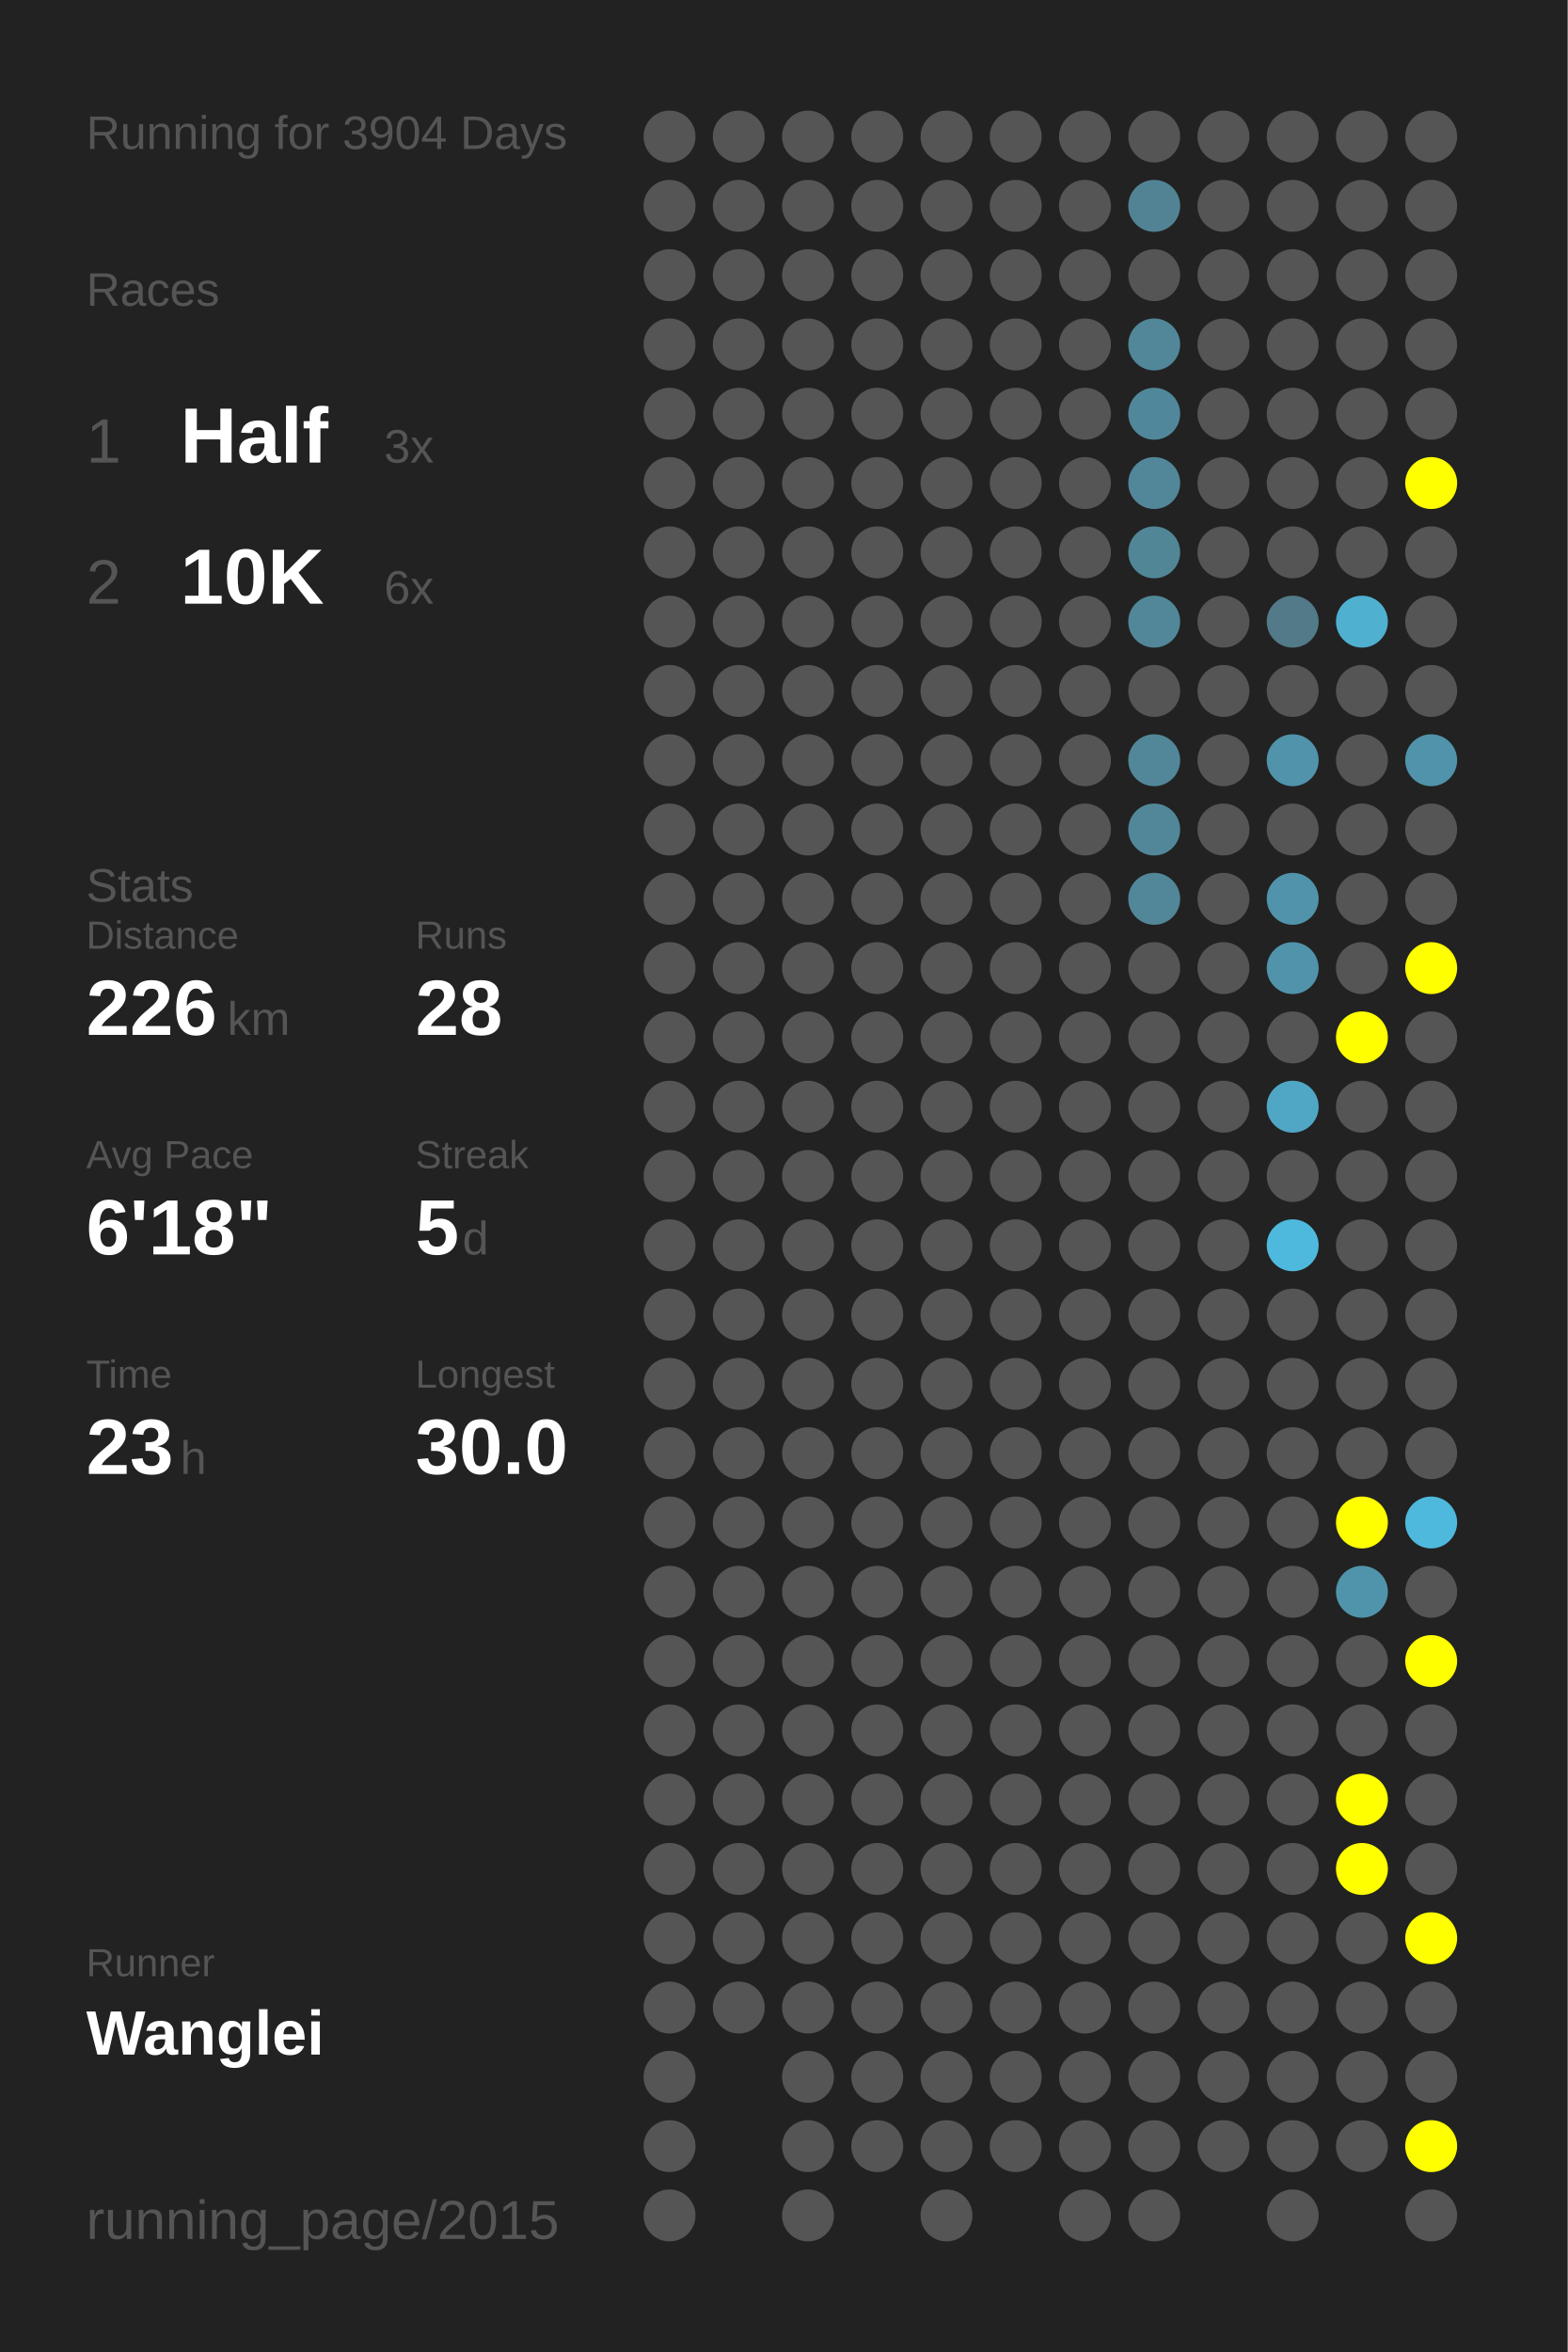
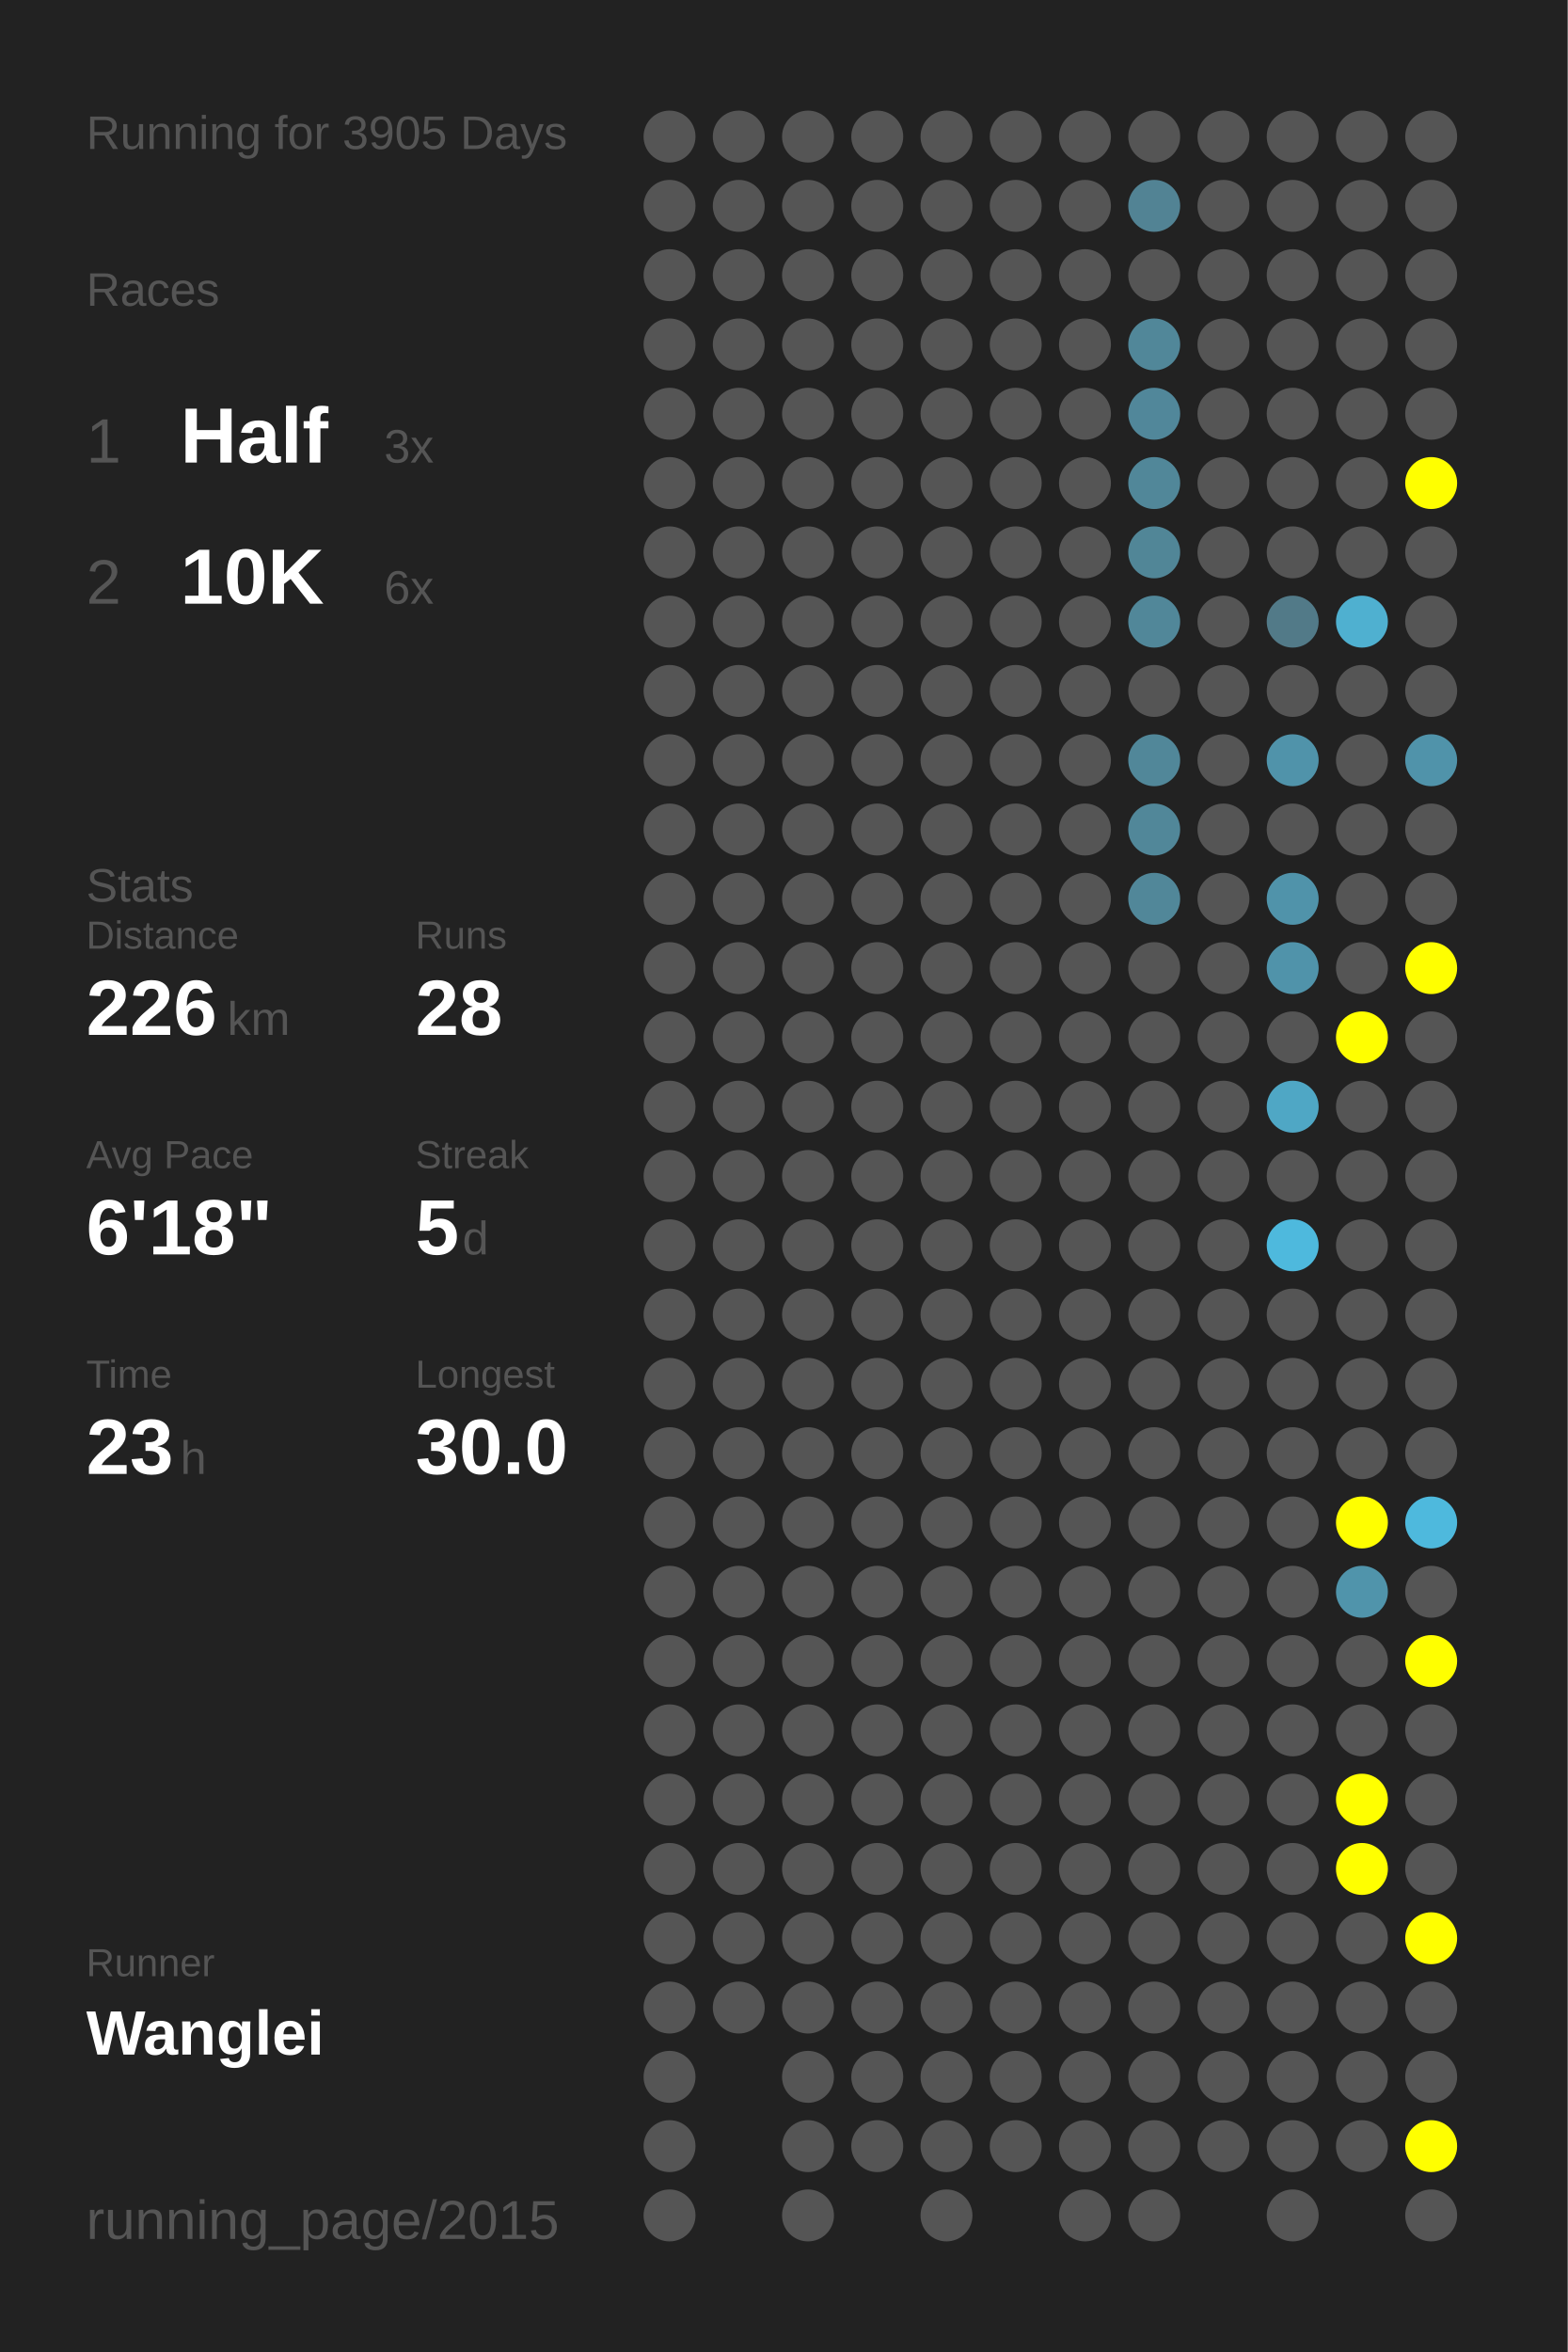
<svg xmlns="http://www.w3.org/2000/svg" baseProfile="full" height="300mm" version="1.1" viewBox="0,0,200,300" width="200mm">
  <defs />
  <rect fill="#222222" height="300" width="200" x="0" y="0" />
-   <text fill="#555555" style="font-size:6px; font-family:Arial;" x="11" y="19">Running for 3904 Days</text>
+   <text fill="#555555" style="font-size:6px; font-family:Arial;" x="11" y="19">Running for 3905 Days</text>
  <text fill="#555555" style="font-size:6px; font-family:Arial;" x="11" y="39">Races</text>
  <text fill="#555555" style="font-size:8px; font-family:Arial;" x="11" y="59">1</text>
  <text fill="#FFFFFF" style="font-size:10px; font-family:Arial; font-weight:bold;" x="23" y="59">Half</text>
  <text fill="#555555" style="font-size:6px; font-family:Arial;" x="49" y="59">3x</text>
  <text fill="#555555" style="font-size:8px; font-family:Arial;" x="11" y="77">2</text>
  <text fill="#FFFFFF" style="font-size:10px; font-family:Arial; font-weight:bold;" x="23" y="77">10K</text>
  <text fill="#555555" style="font-size:6px; font-family:Arial;" x="49" y="77">6x</text>
  <text fill="#555555" style="font-size:6px; font-family:Arial;" x="11" y="115">Stats</text>
  <text fill="#555555" style="font-size:5px; font-family:Arial;" x="11" y="121">Distance</text>
  <text fill="#FFFFFF" style="font-size:10px; font-family:Arial; font-weight:bold;" x="11" y="132">226</text>
  <text fill="#555555" style="font-size:6px; font-family:Arial;" x="29" y="132">km</text>
  <text fill="#555555" style="font-size:5px; font-family:Arial;" x="53" y="121">Runs</text>
  <text fill="#FFFFFF" style="font-size:10px; font-family:Arial; font-weight:bold;" x="53" y="132">28</text>
  <text fill="#555555" style="font-size:5px; font-family:Arial;" x="11" y="149">Avg Pace</text>
  <text fill="#FFFFFF" style="font-size:10px; font-family:Arial; font-weight:bold;" x="11" y="160">6'18"</text>
  <text fill="#555555" style="font-size:5px; font-family:Arial;" x="53" y="149">Streak</text>
  <text fill="#FFFFFF" style="font-size:10px; font-family:Arial; font-weight:bold;" x="53" y="160">5</text>
  <text fill="#555555" style="font-size:6px; font-family:Arial;" x="59" y="160">d</text>
  <text fill="#555555" style="font-size:5px; font-family:Arial;" x="11" y="177">Time</text>
  <text fill="#FFFFFF" style="font-size:10px; font-family:Arial; font-weight:bold;" x="11" y="188">23</text>
  <text fill="#555555" style="font-size:6px; font-family:Arial;" x="23" y="188">h</text>
  <text fill="#555555" style="font-size:5px; font-family:Arial;" x="53" y="177">Longest</text>
  <text fill="#FFFFFF" style="font-size:10px; font-family:Arial; font-weight:bold;" x="53" y="188">30.0</text>
  <text fill="#555555" style="font-size:5px; font-family:Arial;" x="11" y="252.065">Runner</text>
  <text fill="#FFFFFF" style="font-size:8px; font-family:Arial; font-weight:bold;" x="11" y="262.065">Wanglei</text>
  <text fill="#555555" style="font-size:7px; font-family:Arial;" x="11" y="285.581">running_page/2015</text>
  <circle cx="85.417" cy="17.419" fill="#555555" r="3.312" />
  <circle cx="85.417" cy="26.258" fill="#555555" r="3.312" />
  <circle cx="85.417" cy="35.097" fill="#555555" r="3.312" />
  <circle cx="85.417" cy="43.935" fill="#555555" r="3.312" />
  <circle cx="85.417" cy="52.774" fill="#555555" r="3.312" />
  <circle cx="85.417" cy="61.613" fill="#555555" r="3.312" />
  <circle cx="85.417" cy="70.452" fill="#555555" r="3.312" />
  <circle cx="85.417" cy="79.29" fill="#555555" r="3.312" />
  <circle cx="85.417" cy="88.129" fill="#555555" r="3.312" />
  <circle cx="85.417" cy="96.968" fill="#555555" r="3.312" />
  <circle cx="85.417" cy="105.806" fill="#555555" r="3.312" />
  <circle cx="85.417" cy="114.645" fill="#555555" r="3.312" />
  <circle cx="85.417" cy="123.484" fill="#555555" r="3.312" />
  <circle cx="85.417" cy="132.323" fill="#555555" r="3.312" />
  <circle cx="85.417" cy="141.161" fill="#555555" r="3.312" />
  <circle cx="85.417" cy="150" fill="#555555" r="3.312" />
  <circle cx="85.417" cy="158.839" fill="#555555" r="3.312" />
  <circle cx="85.417" cy="167.677" fill="#555555" r="3.312" />
  <circle cx="85.417" cy="176.516" fill="#555555" r="3.312" />
  <circle cx="85.417" cy="185.355" fill="#555555" r="3.312" />
  <circle cx="85.417" cy="194.194" fill="#555555" r="3.312" />
  <circle cx="85.417" cy="203.032" fill="#555555" r="3.312" />
  <circle cx="85.417" cy="211.871" fill="#555555" r="3.312" />
  <circle cx="85.417" cy="220.71" fill="#555555" r="3.312" />
  <circle cx="85.417" cy="229.548" fill="#555555" r="3.312" />
  <circle cx="85.417" cy="238.387" fill="#555555" r="3.312" />
  <circle cx="85.417" cy="247.226" fill="#555555" r="3.312" />
  <circle cx="85.417" cy="256.065" fill="#555555" r="3.312" />
  <circle cx="85.417" cy="264.903" fill="#555555" r="3.312" />
  <circle cx="85.417" cy="273.742" fill="#555555" r="3.312" />
  <circle cx="85.417" cy="282.581" fill="#555555" r="3.312" />
  <circle cx="94.25" cy="17.419" fill="#555555" r="3.312" />
  <circle cx="94.25" cy="26.258" fill="#555555" r="3.312" />
  <circle cx="94.25" cy="35.097" fill="#555555" r="3.312" />
  <circle cx="94.25" cy="43.935" fill="#555555" r="3.312" />
  <circle cx="94.25" cy="52.774" fill="#555555" r="3.312" />
  <circle cx="94.25" cy="61.613" fill="#555555" r="3.312" />
  <circle cx="94.25" cy="70.452" fill="#555555" r="3.312" />
  <circle cx="94.25" cy="79.29" fill="#555555" r="3.312" />
  <circle cx="94.25" cy="88.129" fill="#555555" r="3.312" />
  <circle cx="94.25" cy="96.968" fill="#555555" r="3.312" />
  <circle cx="94.25" cy="105.806" fill="#555555" r="3.312" />
  <circle cx="94.25" cy="114.645" fill="#555555" r="3.312" />
  <circle cx="94.25" cy="123.484" fill="#555555" r="3.312" />
  <circle cx="94.25" cy="132.323" fill="#555555" r="3.312" />
  <circle cx="94.25" cy="141.161" fill="#555555" r="3.312" />
  <circle cx="94.25" cy="150" fill="#555555" r="3.312" />
  <circle cx="94.25" cy="158.839" fill="#555555" r="3.312" />
  <circle cx="94.25" cy="167.677" fill="#555555" r="3.312" />
  <circle cx="94.25" cy="176.516" fill="#555555" r="3.312" />
  <circle cx="94.25" cy="185.355" fill="#555555" r="3.312" />
  <circle cx="94.25" cy="194.194" fill="#555555" r="3.312" />
  <circle cx="94.25" cy="203.032" fill="#555555" r="3.312" />
  <circle cx="94.25" cy="211.871" fill="#555555" r="3.312" />
  <circle cx="94.25" cy="220.71" fill="#555555" r="3.312" />
  <circle cx="94.25" cy="229.548" fill="#555555" r="3.312" />
  <circle cx="94.25" cy="238.387" fill="#555555" r="3.312" />
  <circle cx="94.25" cy="247.226" fill="#555555" r="3.312" />
  <circle cx="94.25" cy="256.065" fill="#555555" r="3.312" />
  <circle cx="103.083" cy="17.419" fill="#555555" r="3.312" />
  <circle cx="103.083" cy="26.258" fill="#555555" r="3.312" />
  <circle cx="103.083" cy="35.097" fill="#555555" r="3.312" />
  <circle cx="103.083" cy="43.935" fill="#555555" r="3.312" />
  <circle cx="103.083" cy="52.774" fill="#555555" r="3.312" />
  <circle cx="103.083" cy="61.613" fill="#555555" r="3.312" />
  <circle cx="103.083" cy="70.452" fill="#555555" r="3.312" />
  <circle cx="103.083" cy="79.29" fill="#555555" r="3.312" />
  <circle cx="103.083" cy="88.129" fill="#555555" r="3.312" />
  <circle cx="103.083" cy="96.968" fill="#555555" r="3.312" />
  <circle cx="103.083" cy="105.806" fill="#555555" r="3.312" />
  <circle cx="103.083" cy="114.645" fill="#555555" r="3.312" />
  <circle cx="103.083" cy="123.484" fill="#555555" r="3.312" />
  <circle cx="103.083" cy="132.323" fill="#555555" r="3.312" />
  <circle cx="103.083" cy="141.161" fill="#555555" r="3.312" />
  <circle cx="103.083" cy="150" fill="#555555" r="3.312" />
  <circle cx="103.083" cy="158.839" fill="#555555" r="3.312" />
  <circle cx="103.083" cy="167.677" fill="#555555" r="3.312" />
  <circle cx="103.083" cy="176.516" fill="#555555" r="3.312" />
  <circle cx="103.083" cy="185.355" fill="#555555" r="3.312" />
  <circle cx="103.083" cy="194.194" fill="#555555" r="3.312" />
  <circle cx="103.083" cy="203.032" fill="#555555" r="3.312" />
  <circle cx="103.083" cy="211.871" fill="#555555" r="3.312" />
  <circle cx="103.083" cy="220.71" fill="#555555" r="3.312" />
  <circle cx="103.083" cy="229.548" fill="#555555" r="3.312" />
  <circle cx="103.083" cy="238.387" fill="#555555" r="3.312" />
  <circle cx="103.083" cy="247.226" fill="#555555" r="3.312" />
  <circle cx="103.083" cy="256.065" fill="#555555" r="3.312" />
  <circle cx="103.083" cy="264.903" fill="#555555" r="3.312" />
  <circle cx="103.083" cy="273.742" fill="#555555" r="3.312" />
  <circle cx="103.083" cy="282.581" fill="#555555" r="3.312" />
  <circle cx="111.917" cy="17.419" fill="#555555" r="3.312" />
  <circle cx="111.917" cy="26.258" fill="#555555" r="3.312" />
  <circle cx="111.917" cy="35.097" fill="#555555" r="3.312" />
  <circle cx="111.917" cy="43.935" fill="#555555" r="3.312" />
  <circle cx="111.917" cy="52.774" fill="#555555" r="3.312" />
  <circle cx="111.917" cy="61.613" fill="#555555" r="3.312" />
  <circle cx="111.917" cy="70.452" fill="#555555" r="3.312" />
  <circle cx="111.917" cy="79.29" fill="#555555" r="3.312" />
  <circle cx="111.917" cy="88.129" fill="#555555" r="3.312" />
  <circle cx="111.917" cy="96.968" fill="#555555" r="3.312" />
  <circle cx="111.917" cy="105.806" fill="#555555" r="3.312" />
  <circle cx="111.917" cy="114.645" fill="#555555" r="3.312" />
  <circle cx="111.917" cy="123.484" fill="#555555" r="3.312" />
  <circle cx="111.917" cy="132.323" fill="#555555" r="3.312" />
  <circle cx="111.917" cy="141.161" fill="#555555" r="3.312" />
  <circle cx="111.917" cy="150" fill="#555555" r="3.312" />
  <circle cx="111.917" cy="158.839" fill="#555555" r="3.312" />
  <circle cx="111.917" cy="167.677" fill="#555555" r="3.312" />
  <circle cx="111.917" cy="176.516" fill="#555555" r="3.312" />
  <circle cx="111.917" cy="185.355" fill="#555555" r="3.312" />
  <circle cx="111.917" cy="194.194" fill="#555555" r="3.312" />
  <circle cx="111.917" cy="203.032" fill="#555555" r="3.312" />
  <circle cx="111.917" cy="211.871" fill="#555555" r="3.312" />
  <circle cx="111.917" cy="220.71" fill="#555555" r="3.312" />
  <circle cx="111.917" cy="229.548" fill="#555555" r="3.312" />
  <circle cx="111.917" cy="238.387" fill="#555555" r="3.312" />
  <circle cx="111.917" cy="247.226" fill="#555555" r="3.312" />
  <circle cx="111.917" cy="256.065" fill="#555555" r="3.312" />
  <circle cx="111.917" cy="264.903" fill="#555555" r="3.312" />
  <circle cx="111.917" cy="273.742" fill="#555555" r="3.312" />
  <circle cx="120.75" cy="17.419" fill="#555555" r="3.312" />
  <circle cx="120.75" cy="26.258" fill="#555555" r="3.312" />
  <circle cx="120.75" cy="35.097" fill="#555555" r="3.312" />
  <circle cx="120.75" cy="43.935" fill="#555555" r="3.312" />
  <circle cx="120.75" cy="52.774" fill="#555555" r="3.312" />
  <circle cx="120.75" cy="61.613" fill="#555555" r="3.312" />
  <circle cx="120.75" cy="70.452" fill="#555555" r="3.312" />
  <circle cx="120.75" cy="79.29" fill="#555555" r="3.312" />
  <circle cx="120.75" cy="88.129" fill="#555555" r="3.312" />
  <circle cx="120.75" cy="96.968" fill="#555555" r="3.312" />
  <circle cx="120.75" cy="105.806" fill="#555555" r="3.312" />
  <circle cx="120.75" cy="114.645" fill="#555555" r="3.312" />
  <circle cx="120.75" cy="123.484" fill="#555555" r="3.312" />
  <circle cx="120.75" cy="132.323" fill="#555555" r="3.312" />
  <circle cx="120.75" cy="141.161" fill="#555555" r="3.312" />
  <circle cx="120.75" cy="150" fill="#555555" r="3.312" />
  <circle cx="120.75" cy="158.839" fill="#555555" r="3.312" />
  <circle cx="120.75" cy="167.677" fill="#555555" r="3.312" />
  <circle cx="120.75" cy="176.516" fill="#555555" r="3.312" />
  <circle cx="120.75" cy="185.355" fill="#555555" r="3.312" />
  <circle cx="120.75" cy="194.194" fill="#555555" r="3.312" />
  <circle cx="120.75" cy="203.032" fill="#555555" r="3.312" />
  <circle cx="120.75" cy="211.871" fill="#555555" r="3.312" />
  <circle cx="120.75" cy="220.71" fill="#555555" r="3.312" />
  <circle cx="120.75" cy="229.548" fill="#555555" r="3.312" />
  <circle cx="120.75" cy="238.387" fill="#555555" r="3.312" />
  <circle cx="120.75" cy="247.226" fill="#555555" r="3.312" />
  <circle cx="120.75" cy="256.065" fill="#555555" r="3.312" />
  <circle cx="120.75" cy="264.903" fill="#555555" r="3.312" />
  <circle cx="120.75" cy="273.742" fill="#555555" r="3.312" />
  <circle cx="120.75" cy="282.581" fill="#555555" r="3.312" />
  <circle cx="129.583" cy="17.419" fill="#555555" r="3.312" />
  <circle cx="129.583" cy="26.258" fill="#555555" r="3.312" />
  <circle cx="129.583" cy="35.097" fill="#555555" r="3.312" />
  <circle cx="129.583" cy="43.935" fill="#555555" r="3.312" />
  <circle cx="129.583" cy="52.774" fill="#555555" r="3.312" />
  <circle cx="129.583" cy="61.613" fill="#555555" r="3.312" />
  <circle cx="129.583" cy="70.452" fill="#555555" r="3.312" />
  <circle cx="129.583" cy="79.29" fill="#555555" r="3.312" />
  <circle cx="129.583" cy="88.129" fill="#555555" r="3.312" />
  <circle cx="129.583" cy="96.968" fill="#555555" r="3.312" />
  <circle cx="129.583" cy="105.806" fill="#555555" r="3.312" />
  <circle cx="129.583" cy="114.645" fill="#555555" r="3.312" />
  <circle cx="129.583" cy="123.484" fill="#555555" r="3.312" />
  <circle cx="129.583" cy="132.323" fill="#555555" r="3.312" />
  <circle cx="129.583" cy="141.161" fill="#555555" r="3.312" />
  <circle cx="129.583" cy="150" fill="#555555" r="3.312" />
  <circle cx="129.583" cy="158.839" fill="#555555" r="3.312" />
  <circle cx="129.583" cy="167.677" fill="#555555" r="3.312" />
  <circle cx="129.583" cy="176.516" fill="#555555" r="3.312" />
  <circle cx="129.583" cy="185.355" fill="#555555" r="3.312" />
  <circle cx="129.583" cy="194.194" fill="#555555" r="3.312" />
  <circle cx="129.583" cy="203.032" fill="#555555" r="3.312" />
  <circle cx="129.583" cy="211.871" fill="#555555" r="3.312" />
  <circle cx="129.583" cy="220.71" fill="#555555" r="3.312" />
  <circle cx="129.583" cy="229.548" fill="#555555" r="3.312" />
  <circle cx="129.583" cy="238.387" fill="#555555" r="3.312" />
  <circle cx="129.583" cy="247.226" fill="#555555" r="3.312" />
  <circle cx="129.583" cy="256.065" fill="#555555" r="3.312" />
  <circle cx="129.583" cy="264.903" fill="#555555" r="3.312" />
  <circle cx="129.583" cy="273.742" fill="#555555" r="3.312" />
  <circle cx="138.417" cy="17.419" fill="#555555" r="3.312" />
  <circle cx="138.417" cy="26.258" fill="#555555" r="3.312" />
  <circle cx="138.417" cy="35.097" fill="#555555" r="3.312" />
  <circle cx="138.417" cy="43.935" fill="#555555" r="3.312" />
  <circle cx="138.417" cy="52.774" fill="#555555" r="3.312" />
  <circle cx="138.417" cy="61.613" fill="#555555" r="3.312" />
  <circle cx="138.417" cy="70.452" fill="#555555" r="3.312" />
  <circle cx="138.417" cy="79.29" fill="#555555" r="3.312" />
  <circle cx="138.417" cy="88.129" fill="#555555" r="3.312" />
  <circle cx="138.417" cy="96.968" fill="#555555" r="3.312" />
  <circle cx="138.417" cy="105.806" fill="#555555" r="3.312" />
  <circle cx="138.417" cy="114.645" fill="#555555" r="3.312" />
  <circle cx="138.417" cy="123.484" fill="#555555" r="3.312" />
  <circle cx="138.417" cy="132.323" fill="#555555" r="3.312" />
  <circle cx="138.417" cy="141.161" fill="#555555" r="3.312" />
  <circle cx="138.417" cy="150" fill="#555555" r="3.312" />
  <circle cx="138.417" cy="158.839" fill="#555555" r="3.312" />
  <circle cx="138.417" cy="167.677" fill="#555555" r="3.312" />
  <circle cx="138.417" cy="176.516" fill="#555555" r="3.312" />
  <circle cx="138.417" cy="185.355" fill="#555555" r="3.312" />
  <circle cx="138.417" cy="194.194" fill="#555555" r="3.312" />
  <circle cx="138.417" cy="203.032" fill="#555555" r="3.312" />
  <circle cx="138.417" cy="211.871" fill="#555555" r="3.312" />
  <circle cx="138.417" cy="220.71" fill="#555555" r="3.312" />
  <circle cx="138.417" cy="229.548" fill="#555555" r="3.312" />
  <circle cx="138.417" cy="238.387" fill="#555555" r="3.312" />
  <circle cx="138.417" cy="247.226" fill="#555555" r="3.312" />
  <circle cx="138.417" cy="256.065" fill="#555555" r="3.312" />
  <circle cx="138.417" cy="264.903" fill="#555555" r="3.312" />
  <circle cx="138.417" cy="273.742" fill="#555555" r="3.312" />
  <circle cx="138.417" cy="282.581" fill="#555555" r="3.312" />
  <circle cx="147.25" cy="17.419" fill="#555555" r="3.312" />
  <circle cx="147.25" cy="26.258" fill="#528394" r="3.312" />
  <circle cx="147.25" cy="35.097" fill="#555555" r="3.312" />
  <circle cx="147.25" cy="43.935" fill="#518799" r="3.312" />
  <circle cx="147.25" cy="52.774" fill="#51879a" r="3.312" />
  <circle cx="147.25" cy="61.613" fill="#518799" r="3.312" />
  <circle cx="147.25" cy="70.452" fill="#518697" r="3.312" />
  <circle cx="147.25" cy="79.29" fill="#518799" r="3.312" />
  <circle cx="147.25" cy="88.129" fill="#555555" r="3.312" />
  <circle cx="147.25" cy="96.968" fill="#518799" r="3.312" />
  <circle cx="147.25" cy="105.806" fill="#518799" r="3.312" />
  <circle cx="147.25" cy="114.645" fill="#518799" r="3.312" />
  <circle cx="147.25" cy="123.484" fill="#555555" r="3.312" />
  <circle cx="147.25" cy="132.323" fill="#555555" r="3.312" />
  <circle cx="147.25" cy="141.161" fill="#555555" r="3.312" />
  <circle cx="147.25" cy="150" fill="#555555" r="3.312" />
  <circle cx="147.25" cy="158.839" fill="#555555" r="3.312" />
  <circle cx="147.25" cy="167.677" fill="#555555" r="3.312" />
  <circle cx="147.25" cy="176.516" fill="#555555" r="3.312" />
  <circle cx="147.25" cy="185.355" fill="#555555" r="3.312" />
  <circle cx="147.25" cy="194.194" fill="#555555" r="3.312" />
  <circle cx="147.25" cy="203.032" fill="#555555" r="3.312" />
  <circle cx="147.25" cy="211.871" fill="#555555" r="3.312" />
  <circle cx="147.25" cy="220.71" fill="#555555" r="3.312" />
  <circle cx="147.25" cy="229.548" fill="#555555" r="3.312" />
  <circle cx="147.25" cy="238.387" fill="#555555" r="3.312" />
  <circle cx="147.25" cy="247.226" fill="#555555" r="3.312" />
  <circle cx="147.25" cy="256.065" fill="#555555" r="3.312" />
  <circle cx="147.25" cy="264.903" fill="#555555" r="3.312" />
  <circle cx="147.25" cy="273.742" fill="#555555" r="3.312" />
  <circle cx="147.25" cy="282.581" fill="#555555" r="3.312" />
  <circle cx="156.083" cy="17.419" fill="#555555" r="3.312" />
  <circle cx="156.083" cy="26.258" fill="#555555" r="3.312" />
  <circle cx="156.083" cy="35.097" fill="#555555" r="3.312" />
  <circle cx="156.083" cy="43.935" fill="#555555" r="3.312" />
  <circle cx="156.083" cy="52.774" fill="#555555" r="3.312" />
  <circle cx="156.083" cy="61.613" fill="#555555" r="3.312" />
  <circle cx="156.083" cy="70.452" fill="#555555" r="3.312" />
  <circle cx="156.083" cy="79.29" fill="#555555" r="3.312" />
  <circle cx="156.083" cy="88.129" fill="#555555" r="3.312" />
  <circle cx="156.083" cy="96.968" fill="#555555" r="3.312" />
  <circle cx="156.083" cy="105.806" fill="#555555" r="3.312" />
  <circle cx="156.083" cy="114.645" fill="#555555" r="3.312" />
  <circle cx="156.083" cy="123.484" fill="#555555" r="3.312" />
  <circle cx="156.083" cy="132.323" fill="#555555" r="3.312" />
  <circle cx="156.083" cy="141.161" fill="#555555" r="3.312" />
  <circle cx="156.083" cy="150" fill="#555555" r="3.312" />
  <circle cx="156.083" cy="158.839" fill="#555555" r="3.312" />
  <circle cx="156.083" cy="167.677" fill="#555555" r="3.312" />
  <circle cx="156.083" cy="176.516" fill="#555555" r="3.312" />
  <circle cx="156.083" cy="185.355" fill="#555555" r="3.312" />
  <circle cx="156.083" cy="194.194" fill="#555555" r="3.312" />
  <circle cx="156.083" cy="203.032" fill="#555555" r="3.312" />
  <circle cx="156.083" cy="211.871" fill="#555555" r="3.312" />
  <circle cx="156.083" cy="220.71" fill="#555555" r="3.312" />
  <circle cx="156.083" cy="229.548" fill="#555555" r="3.312" />
  <circle cx="156.083" cy="238.387" fill="#555555" r="3.312" />
  <circle cx="156.083" cy="247.226" fill="#555555" r="3.312" />
  <circle cx="156.083" cy="256.065" fill="#555555" r="3.312" />
  <circle cx="156.083" cy="264.903" fill="#555555" r="3.312" />
  <circle cx="156.083" cy="273.742" fill="#555555" r="3.312" />
  <circle cx="164.917" cy="17.419" fill="#555555" r="3.312" />
  <circle cx="164.917" cy="26.258" fill="#555555" r="3.312" />
  <circle cx="164.917" cy="35.097" fill="#555555" r="3.312" />
  <circle cx="164.917" cy="43.935" fill="#555555" r="3.312" />
  <circle cx="164.917" cy="52.774" fill="#555555" r="3.312" />
  <circle cx="164.917" cy="61.613" fill="#555555" r="3.312" />
  <circle cx="164.917" cy="70.452" fill="#555555" r="3.312" />
  <circle cx="164.917" cy="79.29" fill="#527a88" r="3.312" />
  <circle cx="164.917" cy="88.129" fill="#555555" r="3.312" />
  <circle cx="164.917" cy="96.968" fill="#5093aa" r="3.312" />
  <circle cx="164.917" cy="105.806" fill="#555555" r="3.312" />
  <circle cx="164.917" cy="114.645" fill="#5093aa" r="3.312" />
  <circle cx="164.917" cy="123.484" fill="#5093aa" r="3.312" />
  <circle cx="164.917" cy="132.323" fill="#555555" r="3.312" />
  <circle cx="164.917" cy="141.161" fill="#4fa7c5" r="3.312" />
  <circle cx="164.917" cy="150" fill="#555555" r="3.312" />
  <circle cx="164.917" cy="158.839" fill="#4eb9dd" r="3.312" />
  <circle cx="164.917" cy="167.677" fill="#555555" r="3.312" />
  <circle cx="164.917" cy="176.516" fill="#555555" r="3.312" />
  <circle cx="164.917" cy="185.355" fill="#555555" r="3.312" />
  <circle cx="164.917" cy="194.194" fill="#555555" r="3.312" />
  <circle cx="164.917" cy="203.032" fill="#555555" r="3.312" />
  <circle cx="164.917" cy="211.871" fill="#555555" r="3.312" />
  <circle cx="164.917" cy="220.71" fill="#555555" r="3.312" />
  <circle cx="164.917" cy="229.548" fill="#555555" r="3.312" />
  <circle cx="164.917" cy="238.387" fill="#555555" r="3.312" />
  <circle cx="164.917" cy="247.226" fill="#555555" r="3.312" />
  <circle cx="164.917" cy="256.065" fill="#555555" r="3.312" />
  <circle cx="164.917" cy="264.903" fill="#555555" r="3.312" />
  <circle cx="164.917" cy="273.742" fill="#555555" r="3.312" />
  <circle cx="164.917" cy="282.581" fill="#555555" r="3.312" />
  <circle cx="173.75" cy="17.419" fill="#555555" r="3.312" />
  <circle cx="173.75" cy="26.258" fill="#555555" r="3.312" />
  <circle cx="173.75" cy="35.097" fill="#555555" r="3.312" />
  <circle cx="173.75" cy="43.935" fill="#555555" r="3.312" />
  <circle cx="173.75" cy="52.774" fill="#555555" r="3.312" />
  <circle cx="173.75" cy="61.613" fill="#555555" r="3.312" />
  <circle cx="173.75" cy="70.452" fill="#555555" r="3.312" />
  <circle cx="173.75" cy="79.29" fill="#4fb0d0" r="3.312" />
  <circle cx="173.75" cy="88.129" fill="#555555" r="3.312" />
  <circle cx="173.75" cy="96.968" fill="#555555" r="3.312" />
  <circle cx="173.75" cy="105.806" fill="#555555" r="3.312" />
  <circle cx="173.75" cy="114.645" fill="#555555" r="3.312" />
  <circle cx="173.75" cy="123.484" fill="#555555" r="3.312" />
  <circle cx="173.75" cy="132.323" fill="#FFFF00" r="3.312" />
  <circle cx="173.75" cy="141.161" fill="#555555" r="3.312" />
  <circle cx="173.75" cy="150" fill="#555555" r="3.312" />
  <circle cx="173.75" cy="158.839" fill="#555555" r="3.312" />
  <circle cx="173.75" cy="167.677" fill="#555555" r="3.312" />
  <circle cx="173.75" cy="176.516" fill="#555555" r="3.312" />
  <circle cx="173.75" cy="185.355" fill="#555555" r="3.312" />
  <circle cx="173.75" cy="194.194" fill="#FFFF00" r="3.312" />
  <circle cx="173.75" cy="203.032" fill="#5094ab" r="3.312" />
  <circle cx="173.75" cy="211.871" fill="#555555" r="3.312" />
  <circle cx="173.75" cy="220.71" fill="#555555" r="3.312" />
  <circle cx="173.75" cy="229.548" fill="#FFFF00" r="3.312" />
  <circle cx="173.75" cy="238.387" fill="#FFFF00" r="3.312" />
  <circle cx="173.75" cy="247.226" fill="#555555" r="3.312" />
  <circle cx="173.75" cy="256.065" fill="#555555" r="3.312" />
  <circle cx="173.75" cy="264.903" fill="#555555" r="3.312" />
  <circle cx="173.75" cy="273.742" fill="#555555" r="3.312" />
  <circle cx="182.583" cy="17.419" fill="#555555" r="3.312" />
  <circle cx="182.583" cy="26.258" fill="#555555" r="3.312" />
  <circle cx="182.583" cy="35.097" fill="#555555" r="3.312" />
  <circle cx="182.583" cy="43.935" fill="#555555" r="3.312" />
  <circle cx="182.583" cy="52.774" fill="#555555" r="3.312" />
  <circle cx="182.583" cy="61.613" fill="#FFFF00" r="3.312" />
  <circle cx="182.583" cy="70.452" fill="#555555" r="3.312" />
  <circle cx="182.583" cy="79.29" fill="#555555" r="3.312" />
  <circle cx="182.583" cy="88.129" fill="#555555" r="3.312" />
  <circle cx="182.583" cy="96.968" fill="#5093aa" r="3.312" />
  <circle cx="182.583" cy="105.806" fill="#555555" r="3.312" />
  <circle cx="182.583" cy="114.645" fill="#555555" r="3.312" />
  <circle cx="182.583" cy="123.484" fill="#FFFF00" r="3.312" />
  <circle cx="182.583" cy="132.323" fill="#555555" r="3.312" />
  <circle cx="182.583" cy="141.161" fill="#555555" r="3.312" />
  <circle cx="182.583" cy="150" fill="#555555" r="3.312" />
  <circle cx="182.583" cy="158.839" fill="#555555" r="3.312" />
  <circle cx="182.583" cy="167.677" fill="#555555" r="3.312" />
  <circle cx="182.583" cy="176.516" fill="#555555" r="3.312" />
  <circle cx="182.583" cy="185.355" fill="#555555" r="3.312" />
  <circle cx="182.583" cy="194.194" fill="#4eb9dd" r="3.312" />
  <circle cx="182.583" cy="203.032" fill="#555555" r="3.312" />
  <circle cx="182.583" cy="211.871" fill="#FFFF00" r="3.312" />
  <circle cx="182.583" cy="220.71" fill="#555555" r="3.312" />
  <circle cx="182.583" cy="229.548" fill="#555555" r="3.312" />
  <circle cx="182.583" cy="238.387" fill="#555555" r="3.312" />
  <circle cx="182.583" cy="247.226" fill="#FFFF00" r="3.312" />
  <circle cx="182.583" cy="256.065" fill="#555555" r="3.312" />
  <circle cx="182.583" cy="264.903" fill="#555555" r="3.312" />
  <circle cx="182.583" cy="273.742" fill="#FFFF00" r="3.312" />
  <circle cx="182.583" cy="282.581" fill="#555555" r="3.312" />
</svg>
